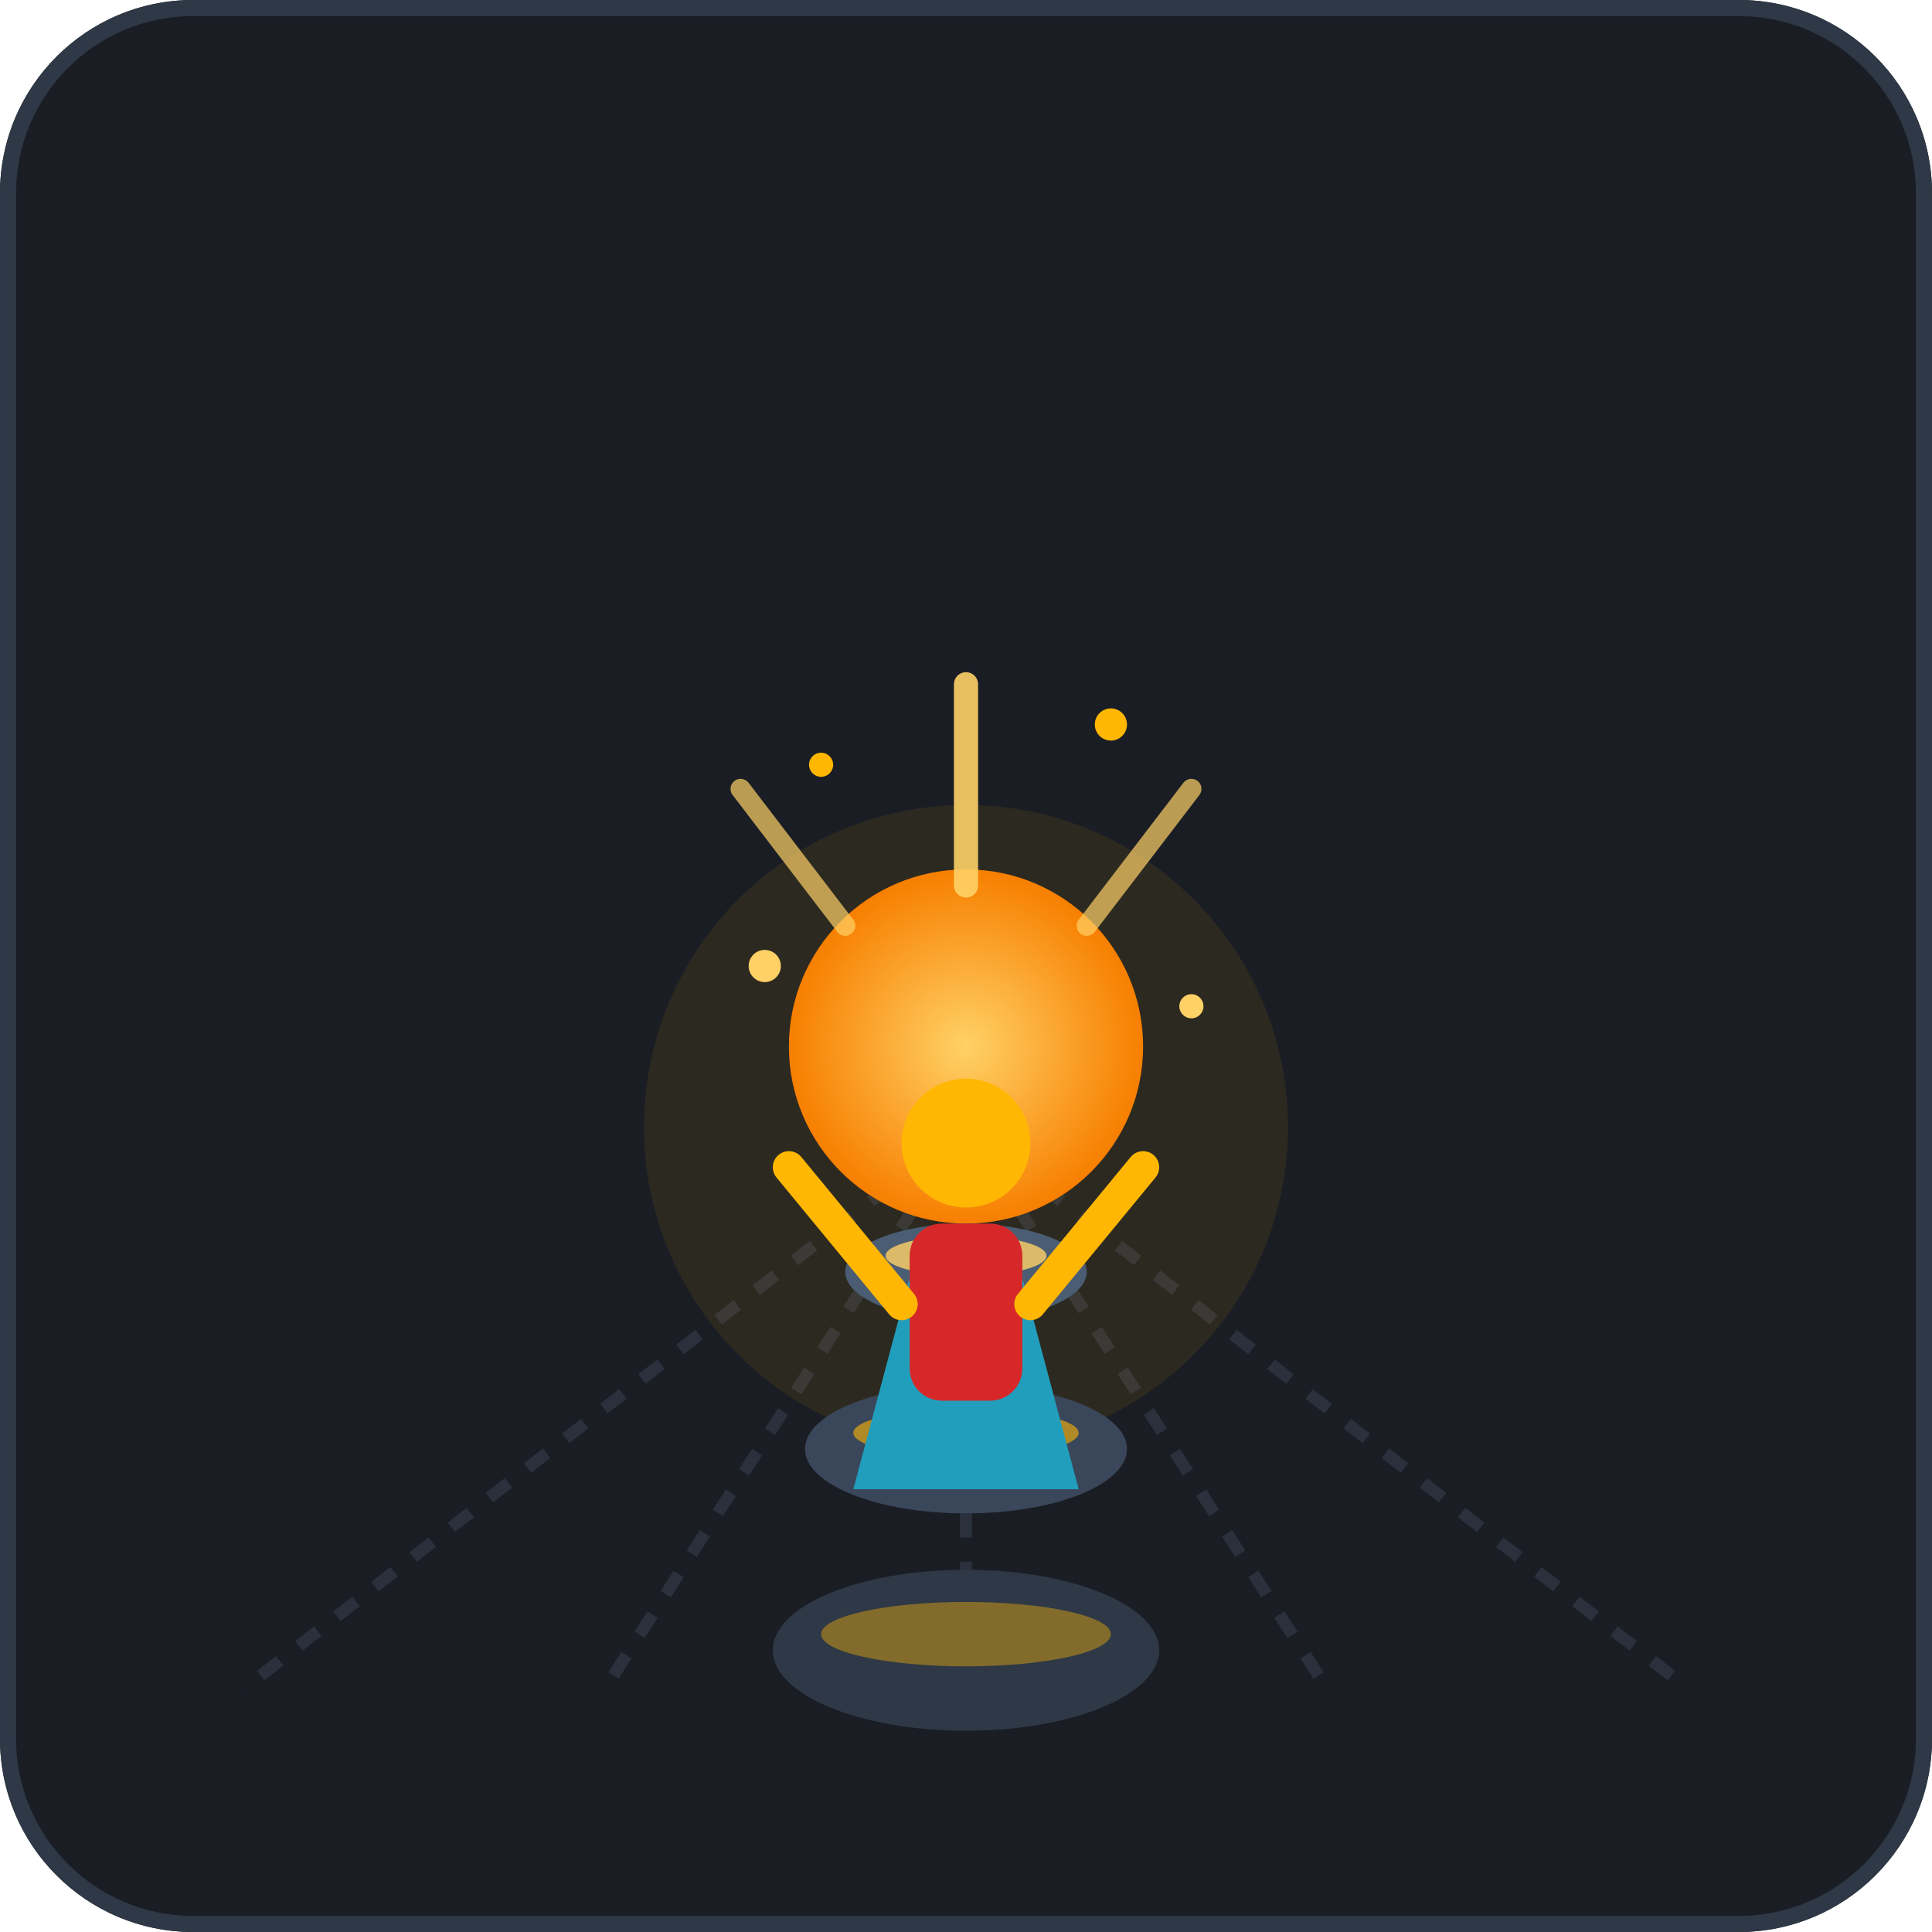
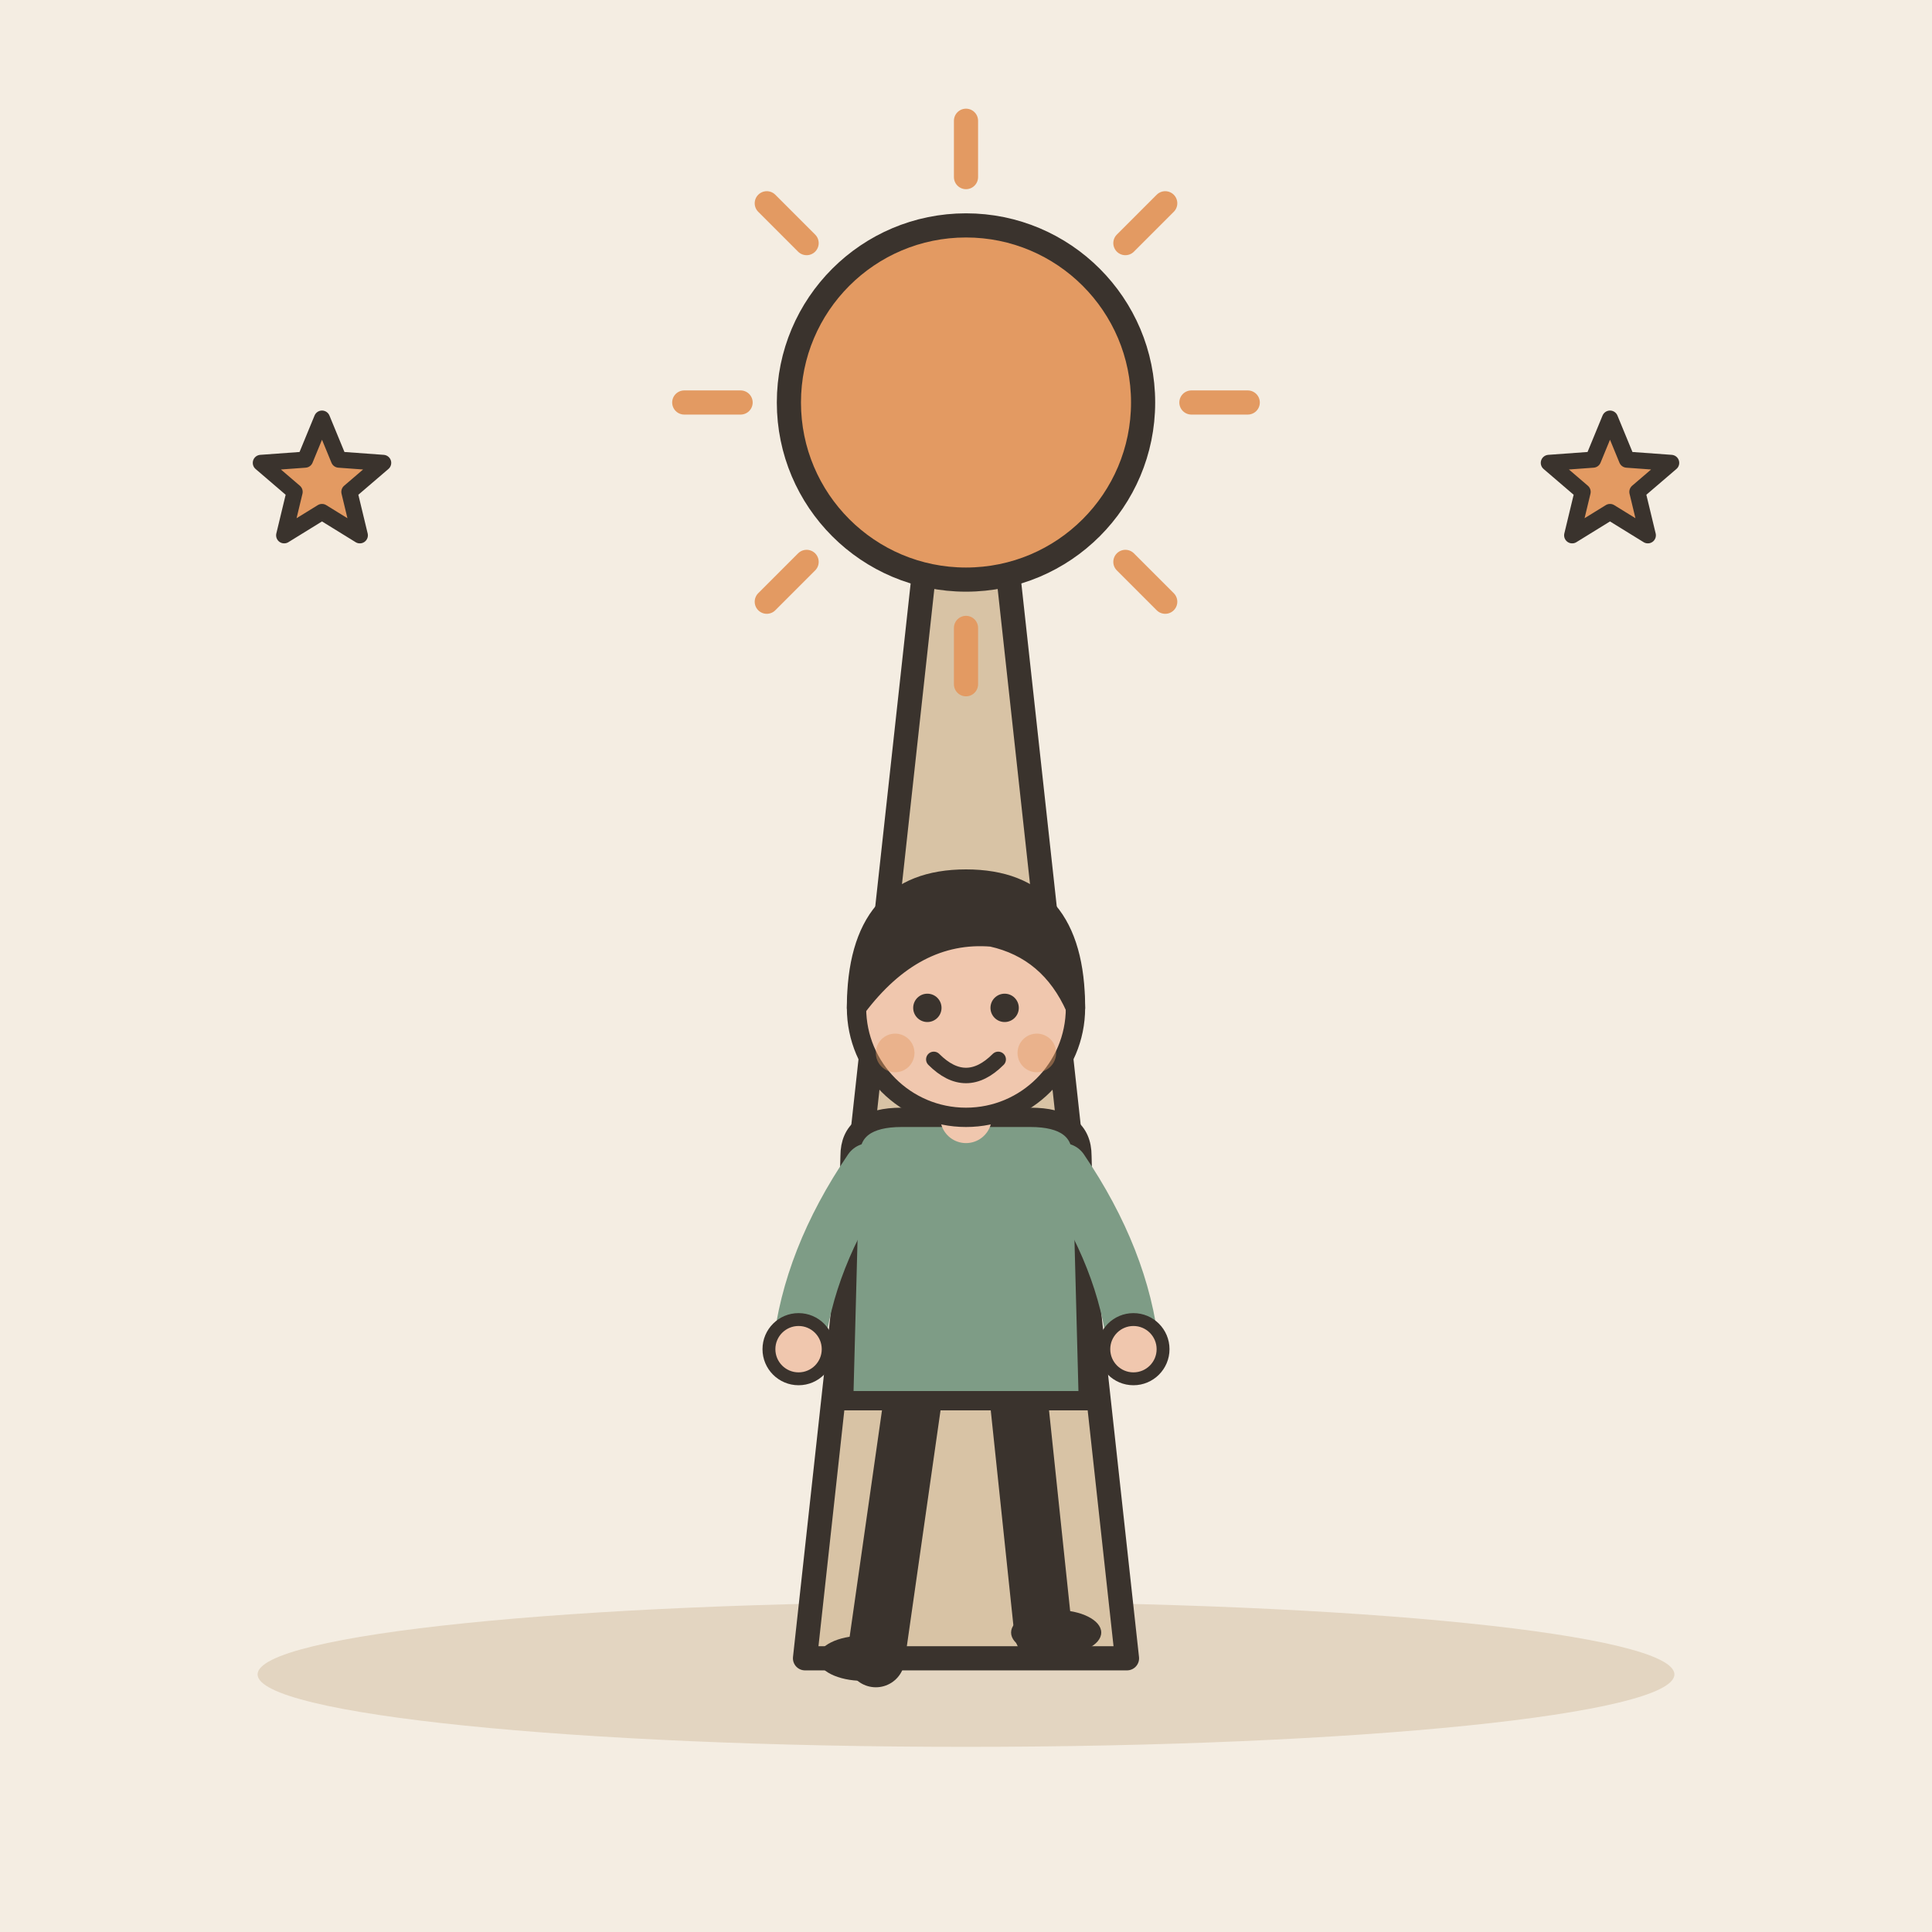
- <svg xmlns="http://www.w3.org/2000/svg" width="240" height="240" viewBox="0 0 240 240">
-   <rect width="240" height="240" rx="24" fill="#1A1D24" />
-   <path d="M120 140 L30 210 M120 140 L210 210 M120 140 L120 210 M120 140 L75 210 M120 140 L165 210" stroke="#2A303C" stroke-width="1.5" stroke-dasharray="3 3" />
-   <circle cx="120" cy="140" r="40" fill="#FFB703" opacity="0.08" />
-   <circle cx="120" cy="130" r="22" fill="url(#sunGlow)" />
-   <defs>
-     <radialGradient id="sunGlow" cx="50%" cy="50%" r="50%">
-       <stop offset="0%" stop-color="#FFD166" />
-       <stop offset="100%" stop-color="#F77F00" />
-     </radialGradient>
-   </defs>
-   <ellipse cx="120" cy="205" rx="24" ry="10" fill="#2E3846" />
-   <ellipse cx="120" cy="180" rx="20" ry="8" fill="#3A4659" />
-   <ellipse cx="120" cy="158" rx="15" ry="6" fill="#4B5D73" />
-   <ellipse cx="120" cy="203" rx="18" ry="4" fill="#FFB703" opacity="0.4" />
-   <ellipse cx="120" cy="178" rx="14" ry="3" fill="#FFB703" opacity="0.6" />
-   <ellipse cx="120" cy="156" rx="10" ry="2.5" fill="#FFD166" opacity="0.8" />
-   <path d="M106 185 L114 155 L126 155 L134 185 Z" fill="#219EBC" />
-   <circle cx="120" cy="142" r="8" fill="#FFB703" />
-   <rect x="113" y="152" width="14" height="22" rx="4" fill="#D62828" />
-   <path d="M112 162 L98 145" stroke="#FFB703" stroke-width="4" stroke-linecap="round" />
-   <path d="M128 162 L142 145" stroke="#FFB703" stroke-width="4" stroke-linecap="round" />
-   <path d="M120 110 L120 85" stroke="#FFD166" stroke-width="3" stroke-linecap="round" opacity="0.9" />
-   <path d="M105 115 L92 98" stroke="#FFD166" stroke-width="2.5" stroke-linecap="round" opacity="0.7" />
-   <path d="M135 115 L148 98" stroke="#FFD166" stroke-width="2.5" stroke-linecap="round" opacity="0.7" />
-   <circle cx="95" cy="120" r="2" fill="#FFD166" />
-   <circle cx="148" cy="125" r="1.5" fill="#FFD166" />
-   <circle cx="102" cy="95" r="1.5" fill="#FFB703" />
-   <circle cx="138" cy="90" r="2" fill="#FFB703" />
-   <rect x="1" y="1" width="238" height="238" rx="23" fill="none" stroke="#2E3846" stroke-width="2" />
+ <svg xmlns="http://www.w3.org/2000/svg" viewBox="0 0 240 240" data-style="editorial">
+   <rect width="240" height="240" fill="#F4EDE2" />
+   <ellipse cx="120" cy="208" rx="88" ry="9" fill="#E3D5C1" />
+   <path d="M100 206L116 60L124 60L140 206Z" fill="#D8C3A5" stroke="#3A332D" stroke-width="3" stroke-linecap="round" stroke-linejoin="round" />
+   <path d="M148 50L155 50" stroke="#E39A62" stroke-width="3" stroke-linecap="round" fill="none" />
+   <path d="M139.799 69.799L144.749 74.749" stroke="#E39A62" stroke-width="3" stroke-linecap="round" fill="none" />
+   <path d="M120 78L120 85" stroke="#E39A62" stroke-width="3" stroke-linecap="round" fill="none" />
+   <path d="M100.201 69.799L95.251 74.749" stroke="#E39A62" stroke-width="3" stroke-linecap="round" fill="none" />
+   <path d="M92 50L85 50" stroke="#E39A62" stroke-width="3" stroke-linecap="round" fill="none" />
+   <path d="M100.201 30.201L95.251 25.251" stroke="#E39A62" stroke-width="3" stroke-linecap="round" fill="none" />
+   <path d="M120 22L120 15" stroke="#E39A62" stroke-width="3" stroke-linecap="round" fill="none" />
+   <path d="M139.799 30.201L144.749 25.251" stroke="#E39A62" stroke-width="3" stroke-linecap="round" fill="none" />
+   <circle cx="120" cy="50" r="22" fill="#E39A62" stroke="#3A332D" stroke-width="3" stroke-linecap="round" stroke-linejoin="round" />
+   <g transform="translate(120 206) scale(0.8 0.8)">
+     <path d="M-8 -42L-14 0" stroke="#3A332D" stroke-width="9" stroke-linecap="round" fill="none" />
+     <path d="M8 -42L12 -4" stroke="#3A332D" stroke-width="9" stroke-linecap="round" fill="none" />
+     <ellipse cx="-16" cy="0" rx="7" ry="3.5" fill="#3A332D" />
+     <ellipse cx="14" cy="-4" rx="7" ry="3.5" fill="#3A332D" />
+     <path d="M-18 -78Q-18 -84 -10 -84L10 -84Q18 -84 18 -78L19 -40L-19 -40Z" fill="#7E9C86" stroke="#3A332D" stroke-width="3" stroke-linecap="round" stroke-linejoin="round" />
+     <path d="M-15 -76Q-24.5 -62 -26 -48" fill="none" stroke="#7E9C86" stroke-width="8" stroke-linecap="round" stroke-linejoin="round" />
+     <circle cx="-26" cy="-48" r="4.6" fill="#F0C7AE" stroke="#3A332D" stroke-linecap="round" stroke-linejoin="round" stroke-width="2" />
+     <path d="M15 -76Q24.5 -62 26 -48" fill="none" stroke="#7E9C86" stroke-width="8" stroke-linecap="round" stroke-linejoin="round" />
+     <circle cx="26" cy="-48" r="4.6" fill="#F0C7AE" stroke="#3A332D" stroke-linecap="round" stroke-linejoin="round" stroke-width="2" />
+     <path d="M0 -84L0 -88" stroke="#F0C7AE" stroke-width="8" stroke-linecap="round" fill="none" />
+     <circle cx="0" cy="-101" r="17" fill="#F0C7AE" stroke="#3A332D" stroke-width="3" stroke-linecap="round" stroke-linejoin="round" />
+     <path d="M-17 -101Q-17 -121 0 -121Q17 -121 17 -101Q13 -110 4 -112Q-8 -113 -17 -101Z" fill="#3A332D" stroke="#3A332D" stroke-width="3" stroke-linecap="round" stroke-linejoin="round" />
+     <circle cx="-6" cy="-101" r="2.2" fill="#3A332D" />
+     <circle cx="6" cy="-101" r="2.2" fill="#3A332D" />
+     <path d="M-5 -93Q0 -88 5 -93" fill="none" stroke="#3A332D" stroke-width="2.4" stroke-linecap="round" stroke-linejoin="round" />
+     <circle cx="-11" cy="-94" r="3" fill="#E39A62" opacity="0.45" />
+     <circle cx="11" cy="-94" r="3" fill="#E39A62" opacity="0.45" />
+   </g>
+   <path d="M40.0 52.0L42.1 57.1L47.6 57.5L43.4 61.1L44.7 66.5L40.0 63.6L35.3 66.5L36.6 61.1L32.4 57.5L37.9 57.1Z" fill="#E39A62" stroke="#3A332D" stroke-width="2" stroke-linecap="round" stroke-linejoin="round" />
+   <path d="M200.0 52.0L202.1 57.1L207.6 57.5L203.4 61.1L204.7 66.5L200.0 63.6L195.3 66.5L196.6 61.1L192.4 57.5L197.9 57.1Z" fill="#E39A62" stroke="#3A332D" stroke-width="2" stroke-linecap="round" stroke-linejoin="round" />
</svg>
